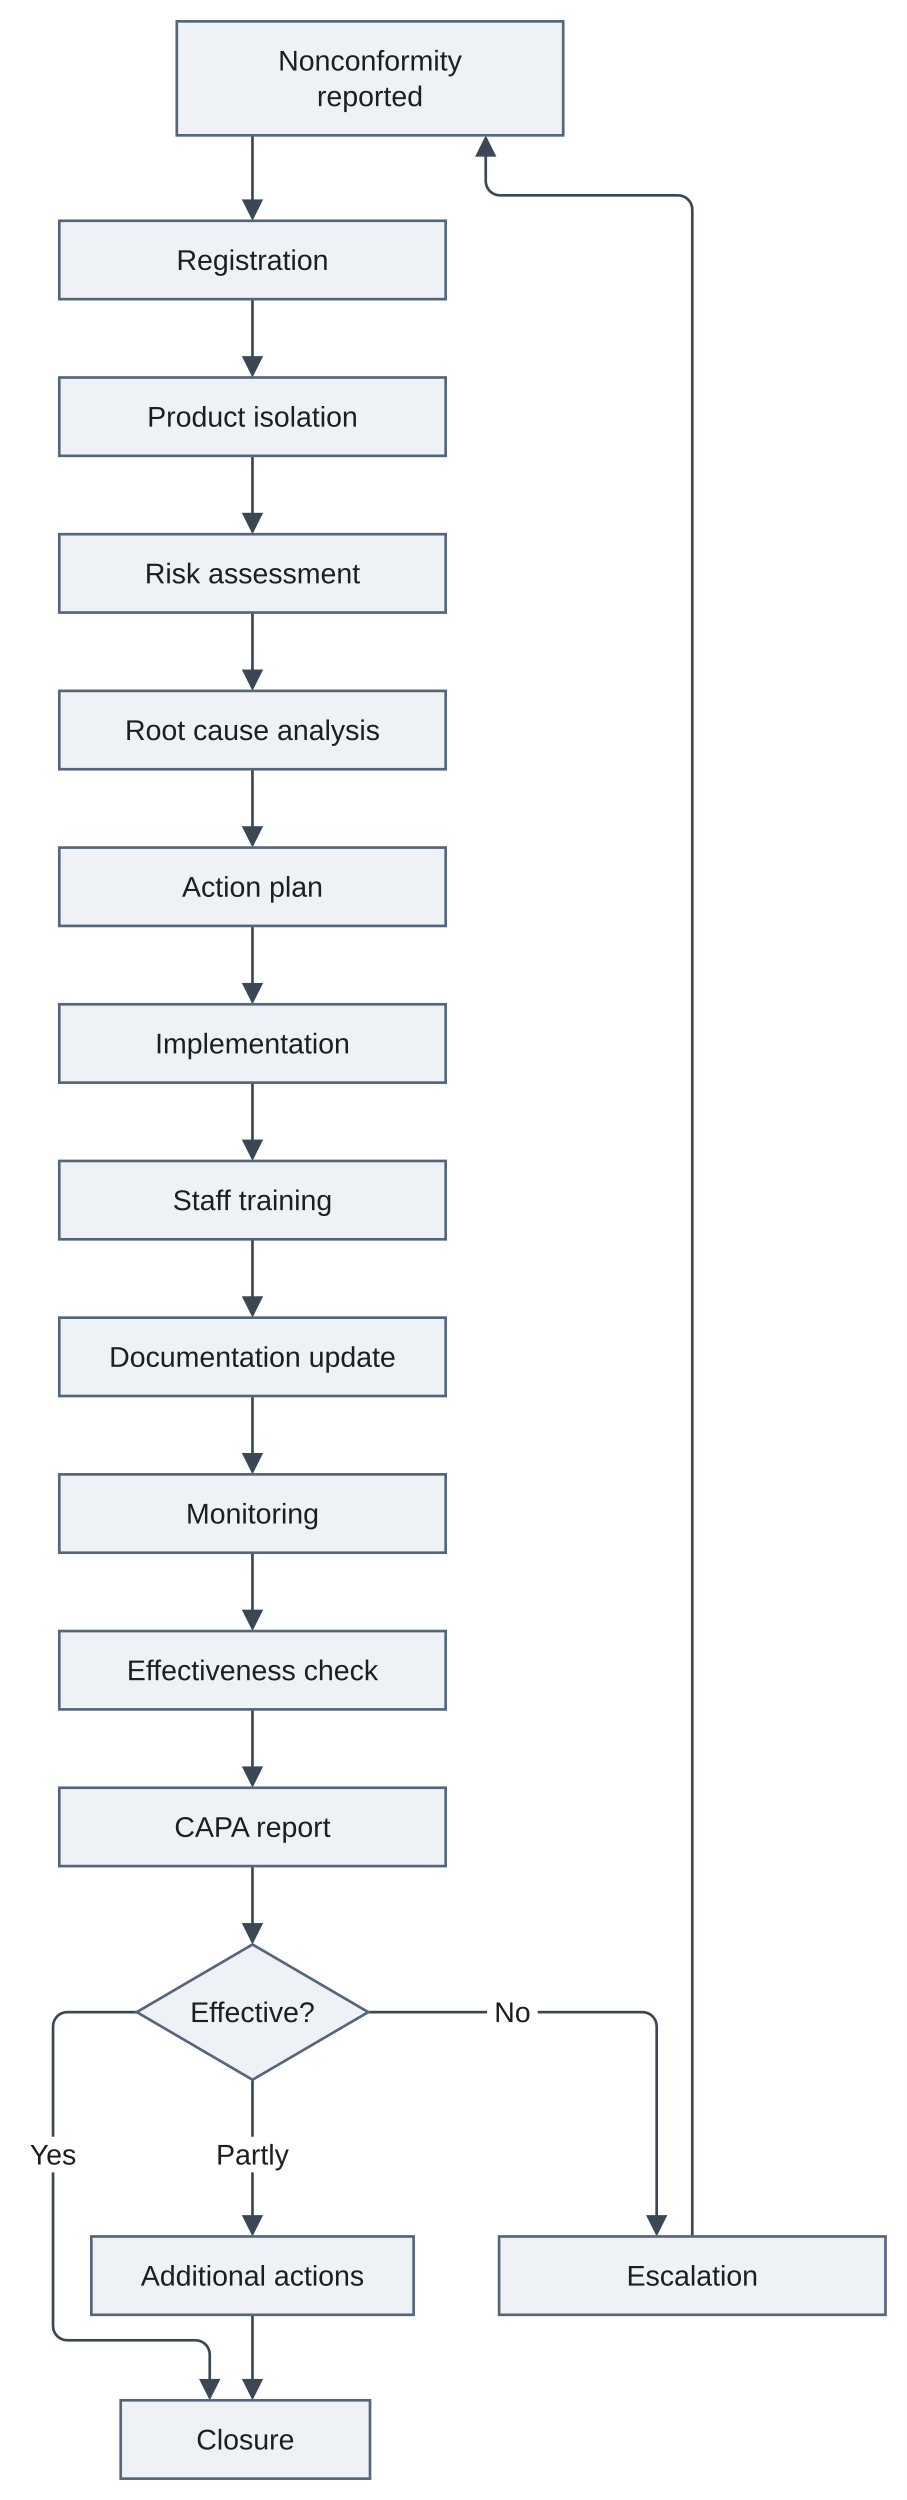
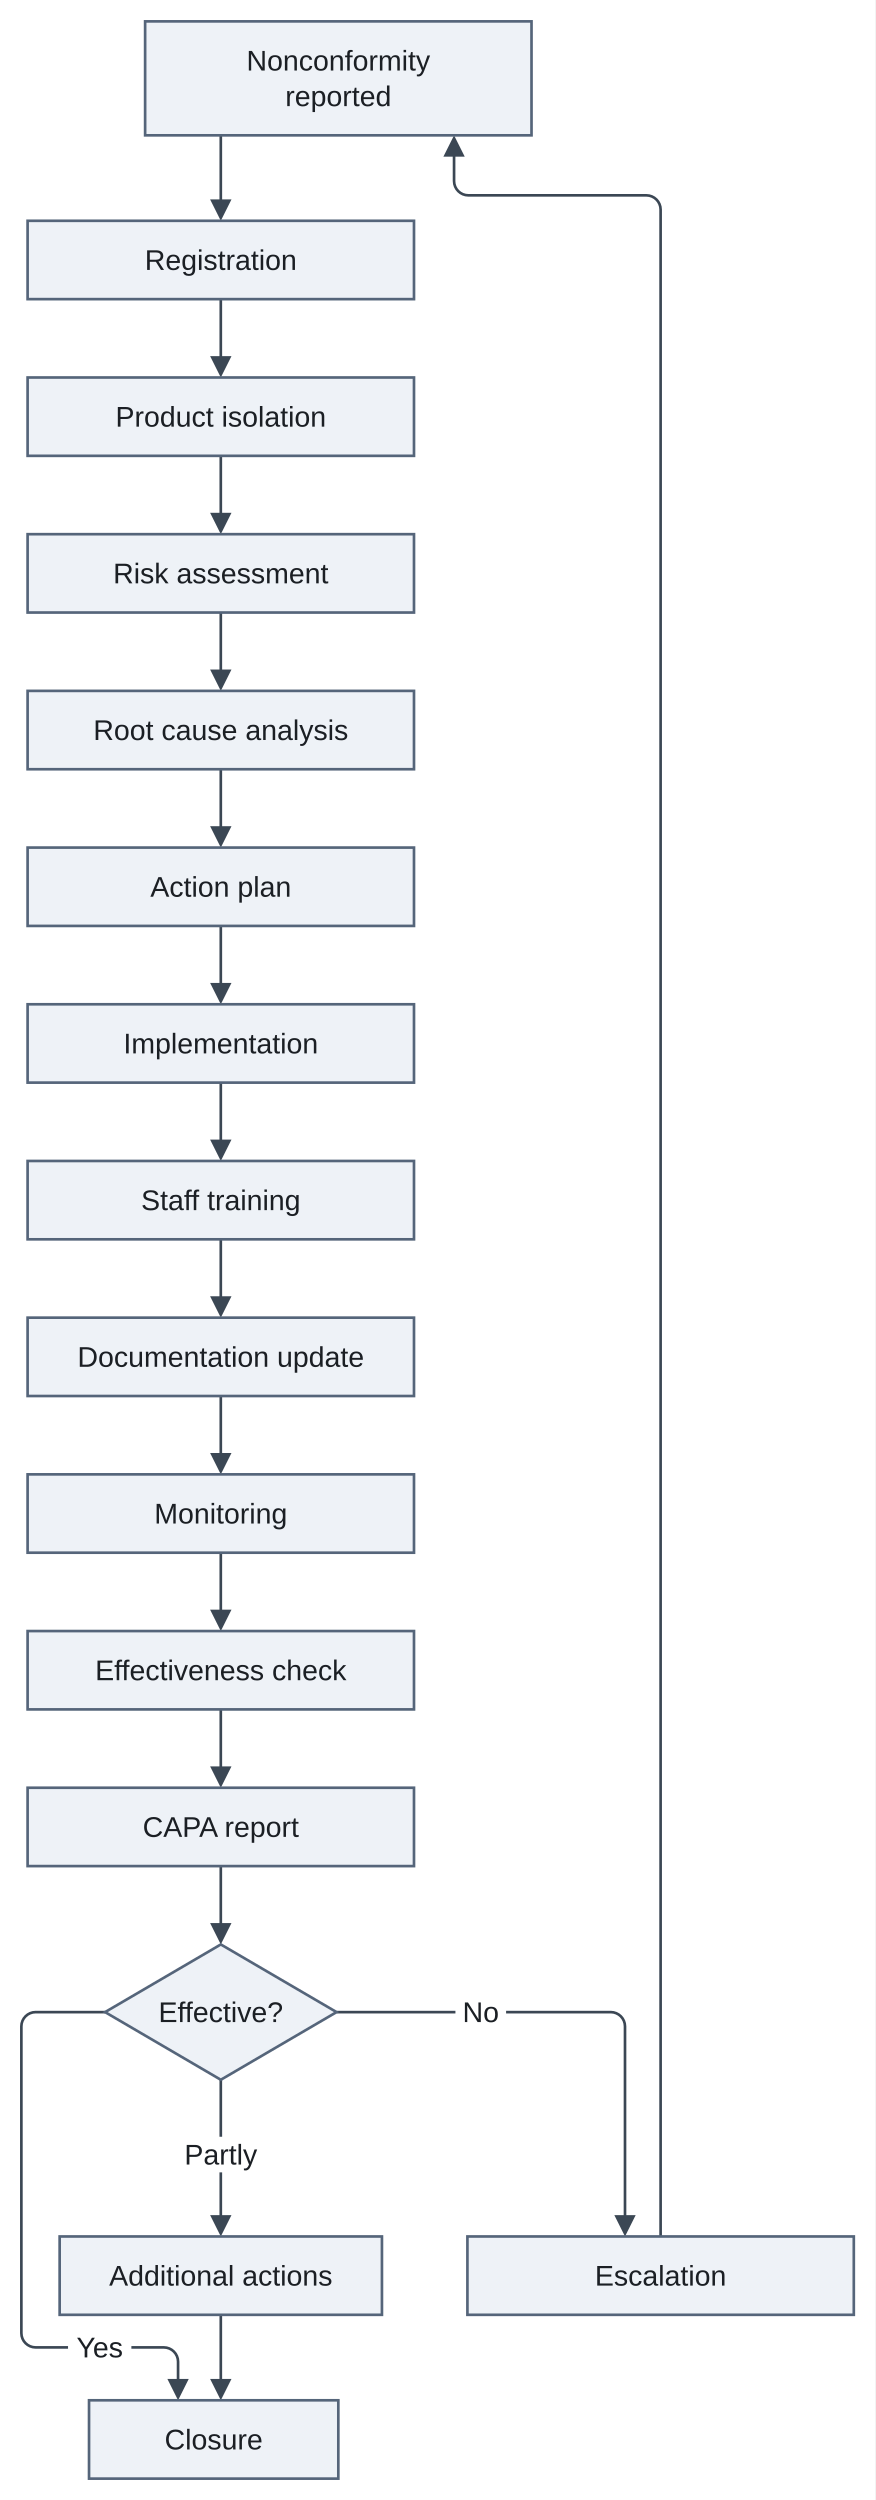
- <svg xmlns="http://www.w3.org/2000/svg" version="1.1" width="509.29" height="1404" viewBox="-10.79 -12 509.29 1404" role="img" font-family="Arimo, Arial, 'Liberation Sans', sans-serif" font-size="16">
-   <rect x="-10.79" y="-12" width="509.29" height="1404" fill="white" />
+ <svg xmlns="http://www.w3.org/2000/svg" version="1.1" width="491.5" height="1404" viewBox="7 -12 491.5 1404" role="img" font-family="Arimo, Arial, 'Liberation Sans', sans-serif" font-size="16">
+   <rect x="7" y="-12" width="491.5" height="1404" fill="white" />
  <path class="edge" d="M131 64 L131 103.6" fill="none" stroke="#3b4754" stroke-width="1.5" />
  <path class="edge" d="M131 156 L131 191.6" fill="none" stroke="#3b4754" stroke-width="1.5" />
  <path class="edge" d="M131 244 L131 279.6" fill="none" stroke="#3b4754" stroke-width="1.5" />
  <path class="edge" d="M131 332 L131 367.6" fill="none" stroke="#3b4754" stroke-width="1.5" />
  <path class="edge" d="M131 420 L131 455.6" fill="none" stroke="#3b4754" stroke-width="1.5" />
  <path class="edge" d="M131 508 L131 543.6" fill="none" stroke="#3b4754" stroke-width="1.5" />
  <path class="edge" d="M131 596 L131 631.6" fill="none" stroke="#3b4754" stroke-width="1.5" />
  <path class="edge" d="M131 684 L131 719.6" fill="none" stroke="#3b4754" stroke-width="1.5" />
  <path class="edge" d="M131 772 L131 807.6" fill="none" stroke="#3b4754" stroke-width="1.5" />
  <path class="edge" d="M131 860 L131 895.6" fill="none" stroke="#3b4754" stroke-width="1.5" />
  <path class="edge" d="M131 948 L131 983.6" fill="none" stroke="#3b4754" stroke-width="1.5" />
  <path class="edge" d="M131 1036 L131 1071.6" fill="none" stroke="#3b4754" stroke-width="1.5" />
-   <path class="edge" d="M66 1118 L27 1118 C22.6 1118 19 1121.6 19 1126 L19 1156 L19 1288 L19 1294.3 C19 1298.7 22.6 1302.3 27 1302.3 L99 1302.3 C103.4 1302.3 107 1305.9 107 1310.3 L107 1327.6" fill="none" stroke="#3b4754" stroke-width="1.5" />
+   <path class="edge" d="M66 1118 L27 1118 C22.6 1118 19 1121.6 19 1126 L19 1156 L19 1288 L19 1298.3 C19 1302.7 22.6 1306.3 27 1306.3 L99 1306.3 C103.4 1306.3 107 1309.9 107 1314.3 L107 1327.6" fill="none" stroke="#3b4754" stroke-width="1.5" />
  <path class="edge" d="M131 1156 L131 1235.6" fill="none" stroke="#3b4754" stroke-width="1.5" />
  <path class="edge" d="M196 1118 L350 1118 C354.4 1118 358 1121.6 358 1126 L358 1156 L358 1235.6" fill="none" stroke="#3b4754" stroke-width="1.5" />
  <path class="edge" d="M131 1288 L131 1327.6" fill="none" stroke="#3b4754" stroke-width="1.5" />
  <path class="edge" d="M262 72.4 L262 89.7 C262 94.1 265.6 97.7 270 97.7 L370 97.7 C374.4 97.7 378 101.3 378 105.7 L378 112 L378 1244" fill="none" stroke="#3b4754" stroke-width="1.5" />
-   <rect class="edge-label-background" x="1.21" y="1188" width="35.57" height="20" fill="white" />
+   <rect class="edge-label-background" x="45.21" y="1296.3" width="35.57" height="20" fill="white" />
  <rect class="edge-label-background" x="106.55" y="1188" width="48.9" height="20" fill="white" />
  <rect class="edge-label-background" x="262.77" y="1108" width="28.45" height="20" fill="white" />
  <polygon class="arrowhead" points="131,112 125,100 137,100" fill="#3b4754" />
  <polygon class="arrowhead" points="131,200 125,188 137,188" fill="#3b4754" />
  <polygon class="arrowhead" points="131,288 125,276 137,276" fill="#3b4754" />
  <polygon class="arrowhead" points="131,376 125,364 137,364" fill="#3b4754" />
  <polygon class="arrowhead" points="131,464 125,452 137,452" fill="#3b4754" />
  <polygon class="arrowhead" points="131,552 125,540 137,540" fill="#3b4754" />
  <polygon class="arrowhead" points="131,640 125,628 137,628" fill="#3b4754" />
  <polygon class="arrowhead" points="131,728 125,716 137,716" fill="#3b4754" />
  <polygon class="arrowhead" points="131,816 125,804 137,804" fill="#3b4754" />
  <polygon class="arrowhead" points="131,904 125,892 137,892" fill="#3b4754" />
  <polygon class="arrowhead" points="131,992 125,980 137,980" fill="#3b4754" />
  <polygon class="arrowhead" points="131,1080 125,1068 137,1068" fill="#3b4754" />
  <polygon class="arrowhead" points="107,1336 101,1324 113,1324" fill="#3b4754" />
  <polygon class="arrowhead" points="131,1244 125,1232 137,1232" fill="#3b4754" />
  <polygon class="arrowhead" points="358,1244 352,1232 364,1232" fill="#3b4754" />
  <polygon class="arrowhead" points="131,1336 125,1324 137,1324" fill="#3b4754" />
  <polygon class="arrowhead" points="262,64 268,76 256,76" fill="#3b4754" />
  <rect class="node" x="88.5" y="0" width="217" height="64" fill="#eef2f7" stroke="#55657a" stroke-width="1.5" />
  <rect class="node" x="22.5" y="112" width="217" height="44" fill="#eef2f7" stroke="#55657a" stroke-width="1.5" />
  <rect class="node" x="22.5" y="200" width="217" height="44" fill="#eef2f7" stroke="#55657a" stroke-width="1.5" />
  <rect class="node" x="22.5" y="288" width="217" height="44" fill="#eef2f7" stroke="#55657a" stroke-width="1.5" />
  <rect class="node" x="22.5" y="376" width="217" height="44" fill="#eef2f7" stroke="#55657a" stroke-width="1.5" />
  <rect class="node" x="22.5" y="464" width="217" height="44" fill="#eef2f7" stroke="#55657a" stroke-width="1.5" />
  <rect class="node" x="22.5" y="552" width="217" height="44" fill="#eef2f7" stroke="#55657a" stroke-width="1.5" />
  <rect class="node" x="22.5" y="640" width="217" height="44" fill="#eef2f7" stroke="#55657a" stroke-width="1.5" />
  <rect class="node" x="22.5" y="728" width="217" height="44" fill="#eef2f7" stroke="#55657a" stroke-width="1.5" />
  <rect class="node" x="22.5" y="816" width="217" height="44" fill="#eef2f7" stroke="#55657a" stroke-width="1.5" />
  <rect class="node" x="22.5" y="904" width="217" height="44" fill="#eef2f7" stroke="#55657a" stroke-width="1.5" />
  <rect class="node" x="22.5" y="992" width="217" height="44" fill="#eef2f7" stroke="#55657a" stroke-width="1.5" />
  <polygon class="node" points="131,1080 196,1118 131,1156 66,1118" fill="#eef2f7" stroke="#55657a" stroke-width="1.5" />
  <rect class="node" x="40.5" y="1244" width="181" height="44" fill="#eef2f7" stroke="#55657a" stroke-width="1.5" />
  <rect class="node" x="269.5" y="1244" width="217" height="44" fill="#eef2f7" stroke="#55657a" stroke-width="1.5" />
  <rect class="node" x="57" y="1336" width="140" height="44" fill="#eef2f7" stroke="#55657a" stroke-width="1.5" />
  <text class="node-label" x="197" y="27.6" text-anchor="middle" fill="#1b1f24">Nonconformity</text>
  <text class="node-label" x="197" y="47.6" text-anchor="middle" fill="#1b1f24">reported</text>
  <text class="node-label" x="131" y="139.6" text-anchor="middle" fill="#1b1f24">Registration</text>
  <text class="node-label" x="131" y="227.6" text-anchor="middle" fill="#1b1f24">Product isolation</text>
  <text class="node-label" x="131" y="315.6" text-anchor="middle" fill="#1b1f24">Risk assessment</text>
  <text class="node-label" x="131" y="403.6" text-anchor="middle" fill="#1b1f24">Root cause analysis</text>
  <text class="node-label" x="131" y="491.6" text-anchor="middle" fill="#1b1f24">Action plan</text>
  <text class="node-label" x="131" y="579.6" text-anchor="middle" fill="#1b1f24">Implementation</text>
  <text class="node-label" x="131" y="667.6" text-anchor="middle" fill="#1b1f24">Staff training</text>
  <text class="node-label" x="131" y="755.6" text-anchor="middle" fill="#1b1f24">Documentation update</text>
  <text class="node-label" x="131" y="843.6" text-anchor="middle" fill="#1b1f24">Monitoring</text>
  <text class="node-label" x="131" y="931.6" text-anchor="middle" fill="#1b1f24">Effectiveness check</text>
  <text class="node-label" x="131" y="1019.6" text-anchor="middle" fill="#1b1f24">CAPA report</text>
  <text class="node-label" x="131" y="1123.6" text-anchor="middle" fill="#1b1f24">Effective?</text>
  <text class="node-label" x="131" y="1271.6" text-anchor="middle" fill="#1b1f24">Additional actions</text>
  <text class="node-label" x="378" y="1271.6" text-anchor="middle" fill="#1b1f24">Escalation</text>
  <text class="node-label" x="127" y="1363.6" text-anchor="middle" fill="#1b1f24">Closure</text>
-   <text class="edge-label" x="19" y="1203.6" text-anchor="middle" fill="#1b1f24">Yes</text>
+   <text class="edge-label" x="63" y="1311.9" text-anchor="middle" fill="#1b1f24">Yes</text>
  <text class="edge-label" x="131" y="1203.6" text-anchor="middle" fill="#1b1f24">Partly</text>
  <text class="edge-label" x="277" y="1123.6" text-anchor="middle" fill="#1b1f24">No</text>
</svg>
